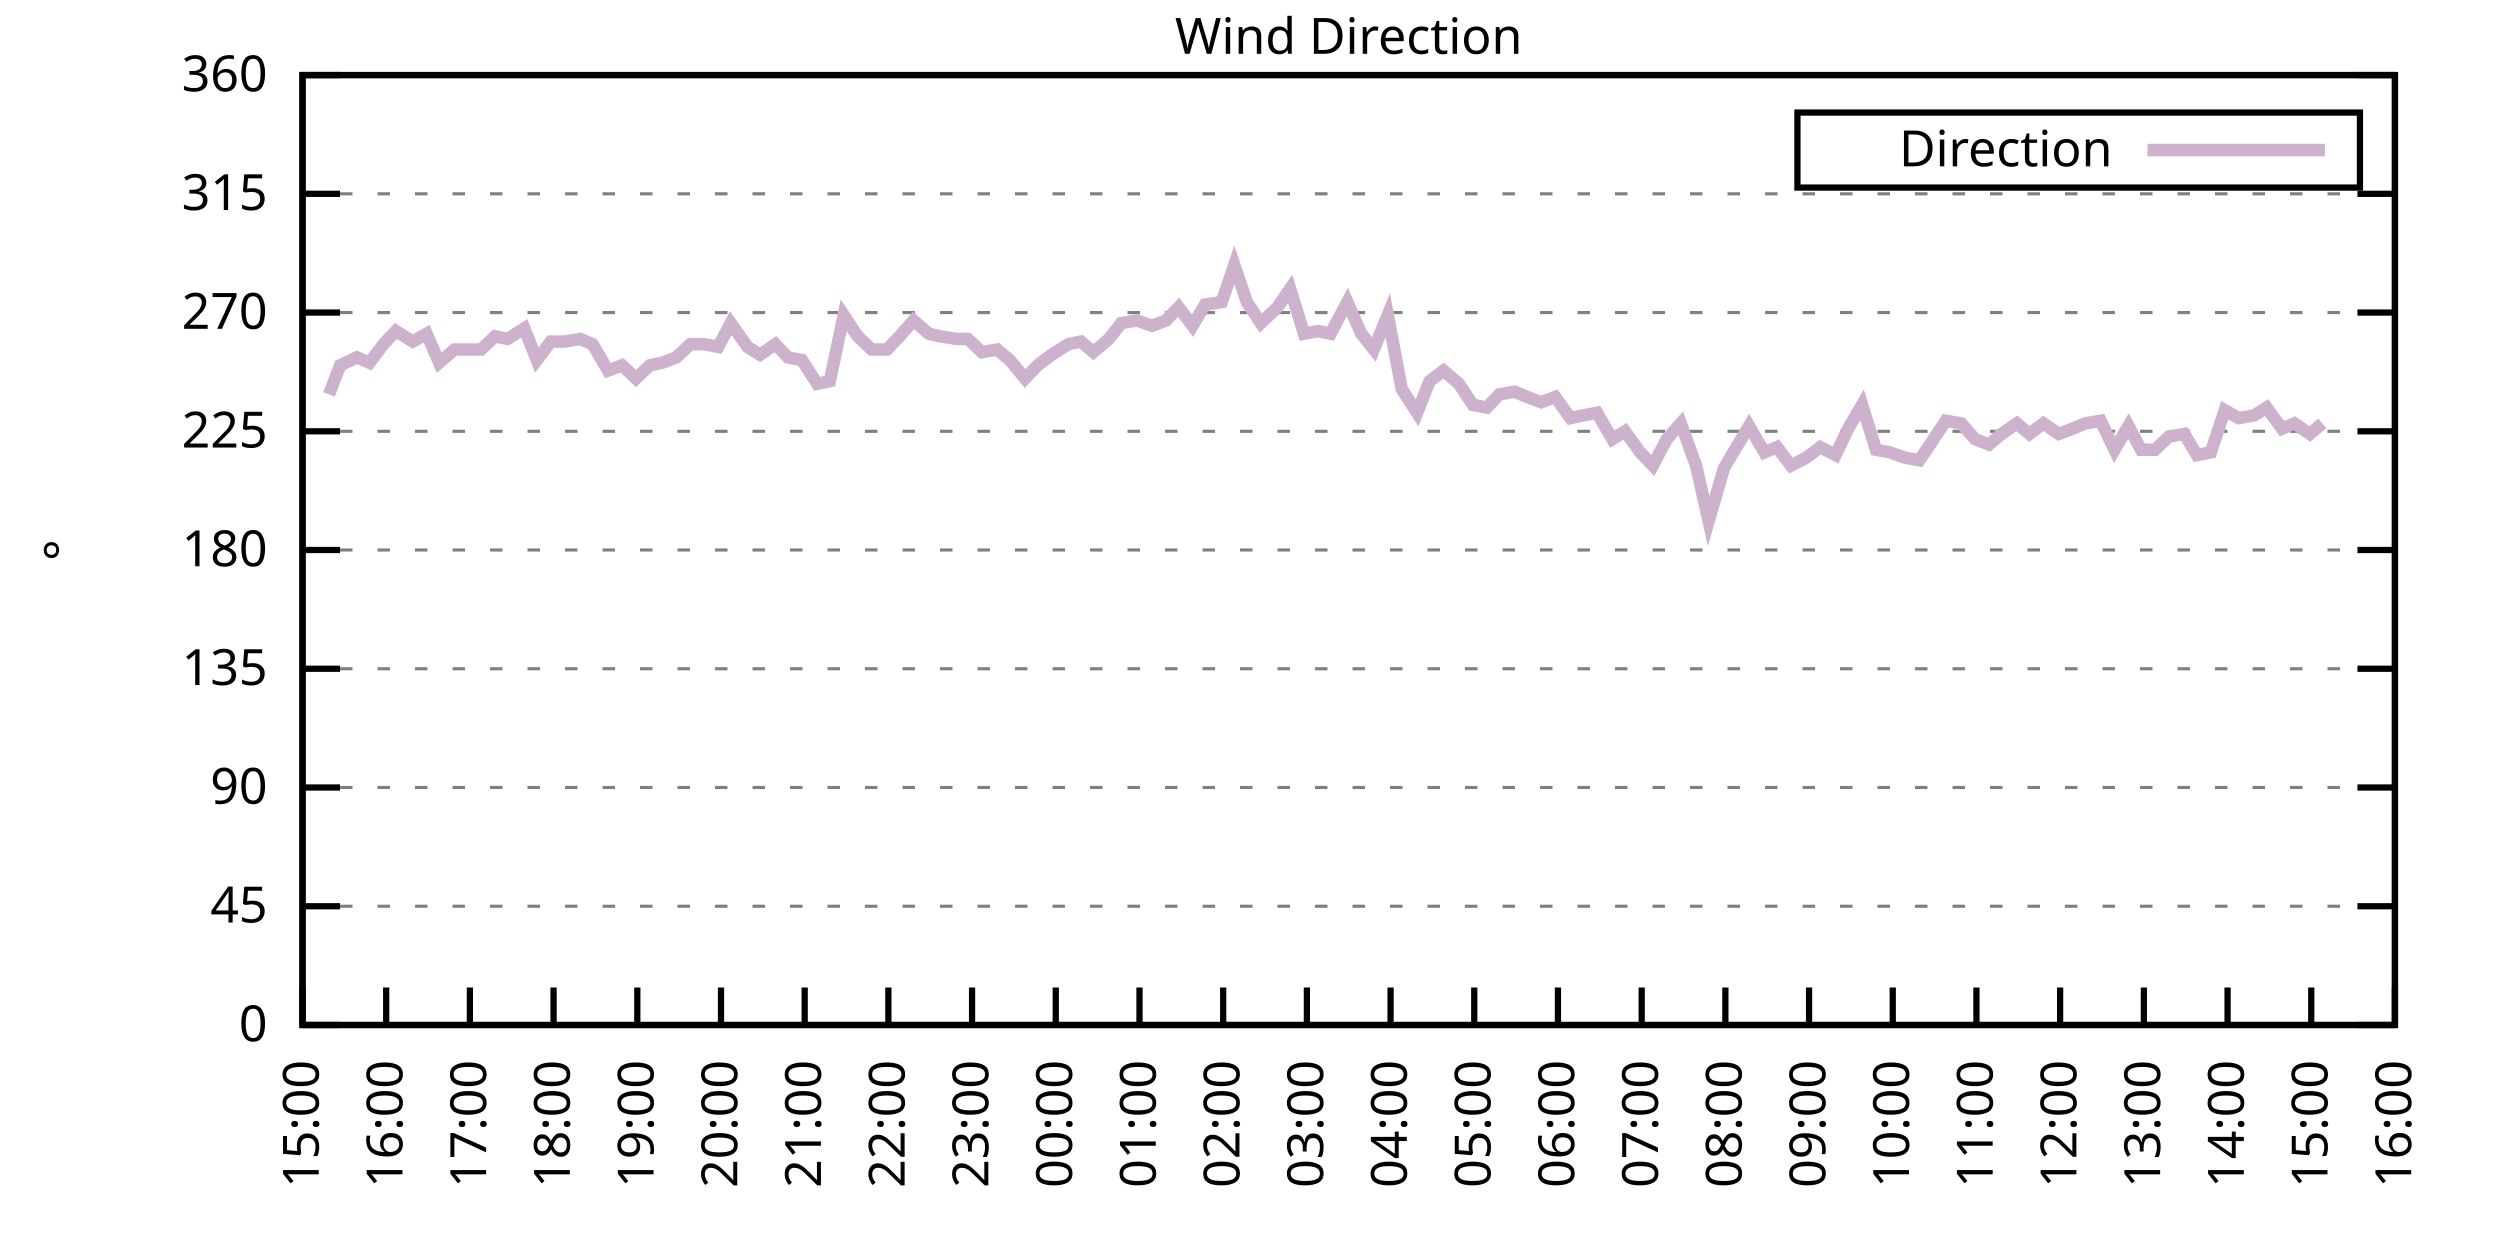
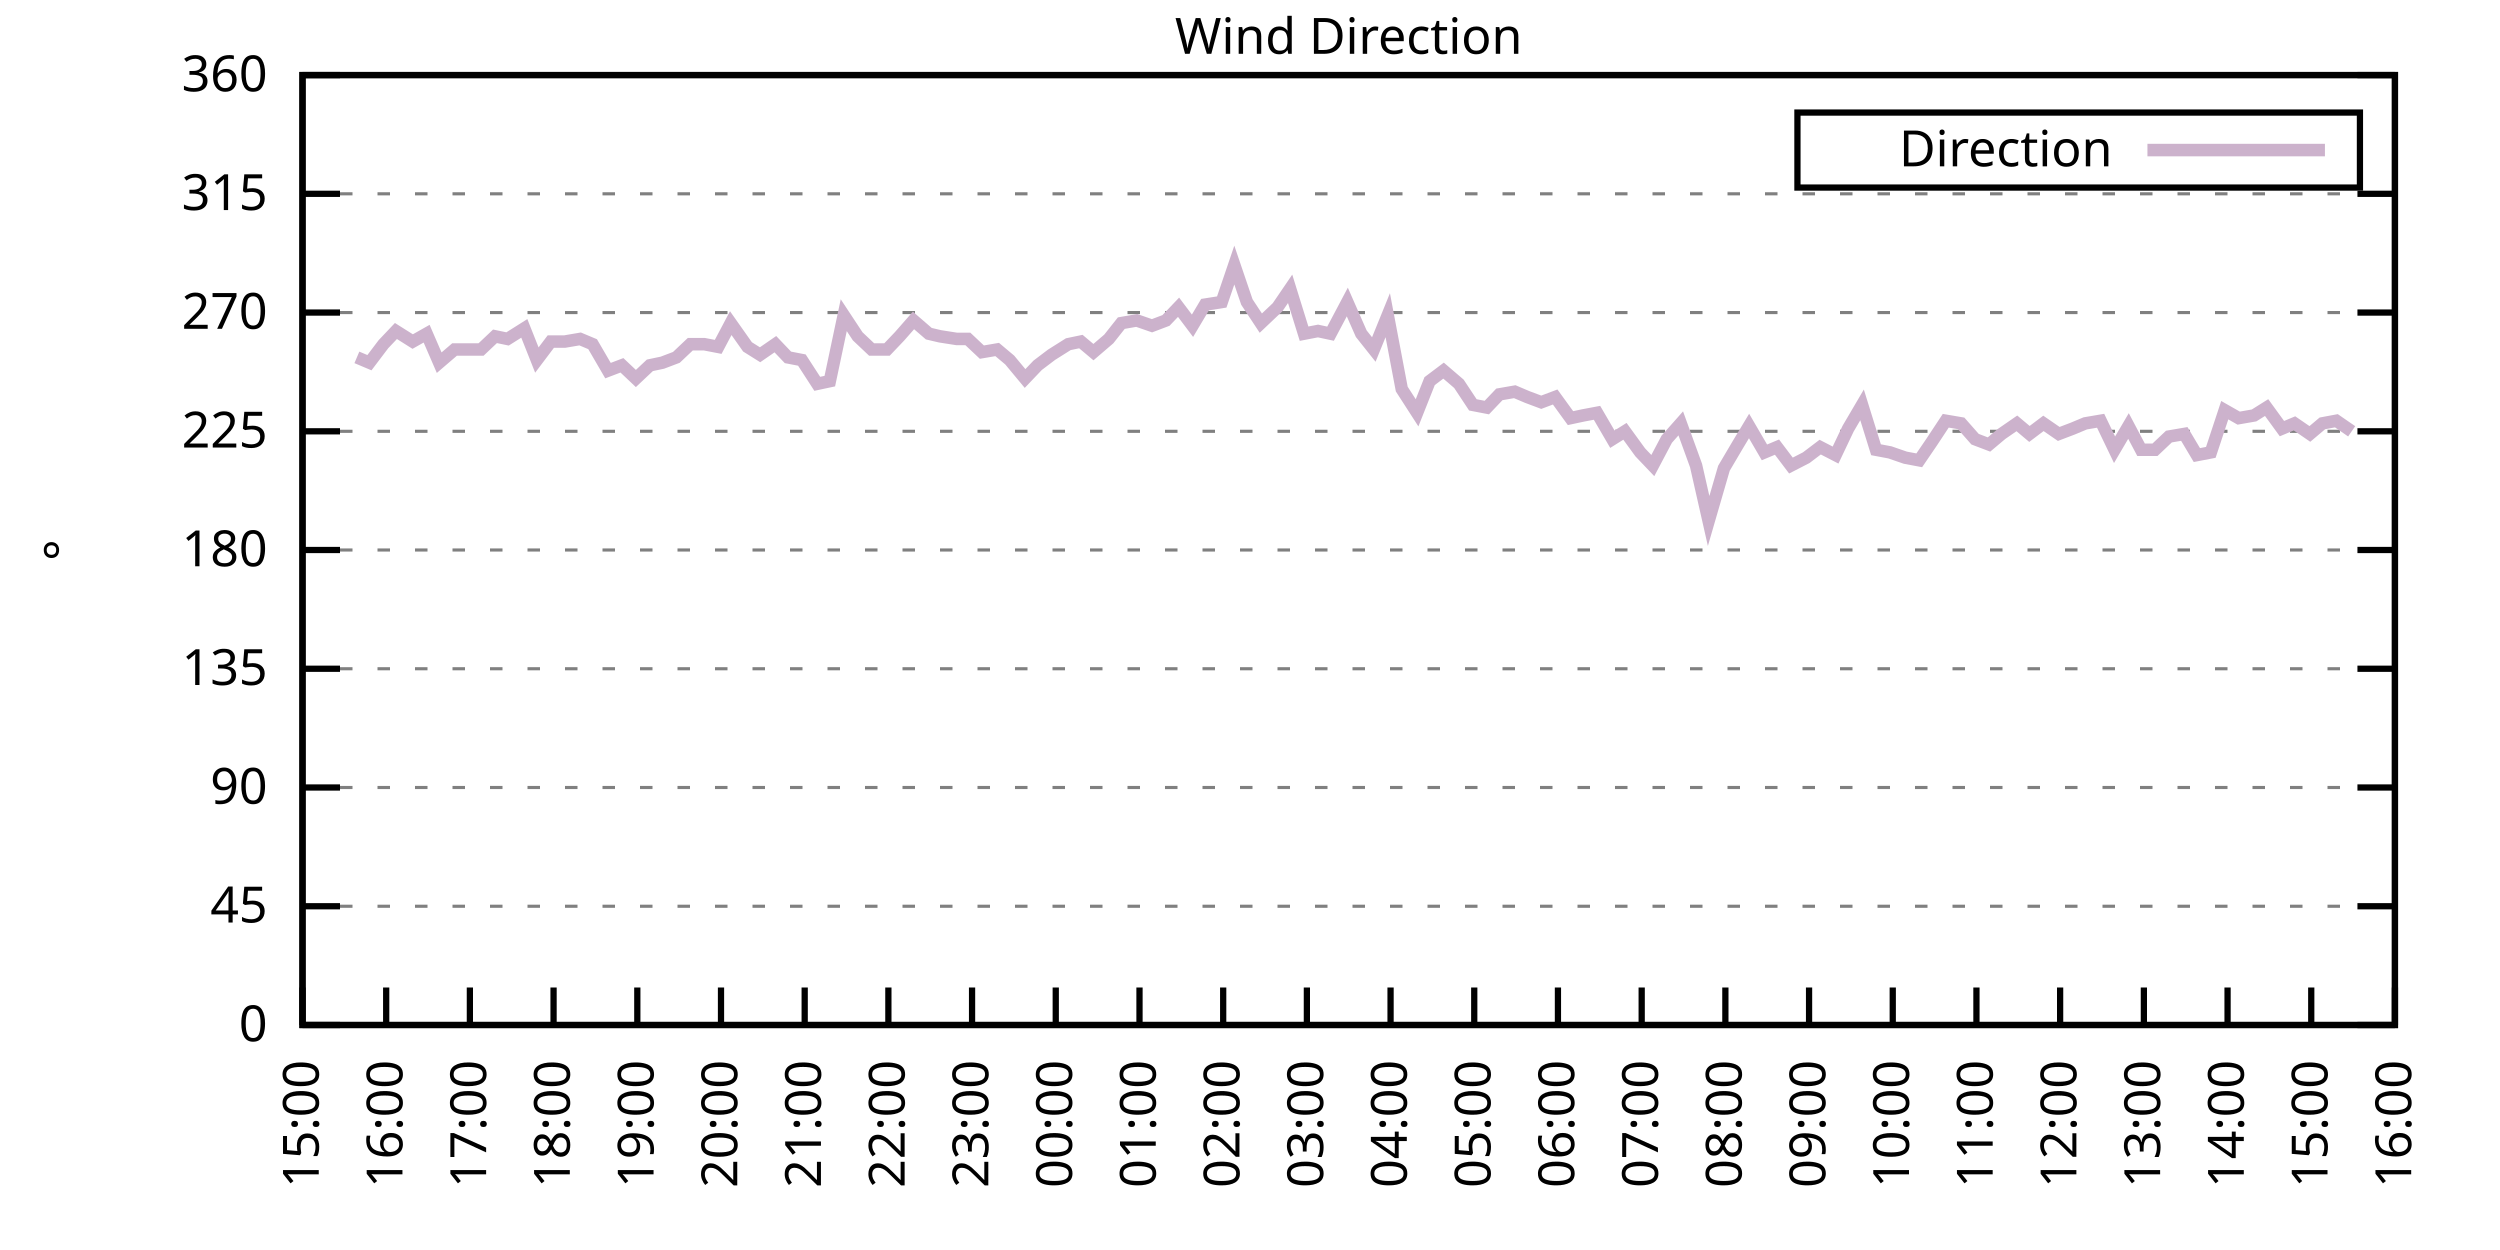
<svg xmlns="http://www.w3.org/2000/svg" xmlns:xlink="http://www.w3.org/1999/xlink" width="400" height="200" viewBox="0 0 400 200">
  <g id="gnuplot_canvas">
    <rect x="0" y="0" width="400" height="200" fill="none" />
    <defs>
      <circle id="gpDot" r="0.5" stroke-width="0.5" stroke="currentColor" />
      <path id="gpPt0" stroke-width="0.333" stroke="currentColor" d="M-1,0 h2 M0,-1 v2" />
      <path id="gpPt1" stroke-width="0.333" stroke="currentColor" d="M-1,-1 L1,1 M1,-1 L-1,1" />
      <path id="gpPt2" stroke-width="0.333" stroke="currentColor" d="M-1,0 L1,0 M0,-1 L0,1 M-1,-1 L1,1 M-1,1 L1,-1" />
      <rect id="gpPt3" stroke-width="0.333" stroke="currentColor" x="-1" y="-1" width="2" height="2" />
      <rect id="gpPt4" stroke-width="0.333" stroke="currentColor" fill="currentColor" x="-1" y="-1" width="2" height="2" />
      <circle id="gpPt5" stroke-width="0.333" stroke="currentColor" cx="0" cy="0" r="1" />
      <use xlink:href="#gpPt5" id="gpPt6" fill="currentColor" stroke="none" />
      <path id="gpPt7" stroke-width="0.333" stroke="currentColor" d="M0,-1.33 L-1.33,0.67 L1.33,0.67 z" />
      <use xlink:href="#gpPt7" id="gpPt8" fill="currentColor" stroke="none" />
      <use xlink:href="#gpPt7" id="gpPt9" stroke="currentColor" transform="rotate(180)" />
      <use xlink:href="#gpPt9" id="gpPt10" fill="currentColor" stroke="none" />
      <use xlink:href="#gpPt3" id="gpPt11" stroke="currentColor" transform="rotate(45)" />
      <use xlink:href="#gpPt11" id="gpPt12" fill="currentColor" stroke="none" />
      <path id="gpPt13" stroke-width="0.333" stroke="currentColor" d="M0,1.330 L1.265,0.411 L0.782,-1.067 L-0.782,-1.076 L-1.265,0.411 z" />
      <use xlink:href="#gpPt13" id="gpPt14" fill="currentColor" stroke="none" />
      <filter id="textbox" filterUnits="objectBoundingBox" x="0" y="0" height="1" width="1">
        <feFlood flood-color="white" flood-opacity="1" result="bgnd" />
        <feComposite in="SourceGraphic" in2="bgnd" operator="atop" />
      </filter>
      <filter id="greybox" filterUnits="objectBoundingBox" x="0" y="0" height="1" width="1">
        <feFlood flood-color="lightgrey" flood-opacity="1" result="grey" />
        <feComposite in="SourceGraphic" in2="grey" operator="atop" />
      </filter>
    </defs>
    <g fill="none" color="white" stroke="currentColor" stroke-width="1.00" stroke-linecap="butt" stroke-linejoin="miter">
</g>
    <g fill="none" color="black" stroke="currentColor" stroke-width="1.00" stroke-linecap="butt" stroke-linejoin="miter">
      <g stroke="none" shape-rendering="crispEdges">
        <polygon fill="rgb(255, 255, 255)" points="48.40,164.00 383.18,164.00 383.18,12.02 48.40,12.02 " />
      </g>
    </g>
    <g fill="none" color="black" stroke="currentColor" stroke-width="1.00" stroke-linecap="butt" stroke-linejoin="miter">
</g>
    <g fill="none" color="black" stroke="black" stroke-width="0.50" stroke-linecap="butt" stroke-linejoin="miter">
</g>
    <g fill="none" color="gray" stroke="currentColor" stroke-width="0.50" stroke-linecap="butt" stroke-linejoin="miter">
      <path stroke="gray" stroke-dasharray="2,4" class="gridline" d="M48.40,164.00 L383.19,164.00  " />
    </g>
    <g fill="none" color="gray" stroke="gray" stroke-width="1.00" stroke-linecap="butt" stroke-linejoin="miter">
</g>
    <g fill="none" color="black" stroke="currentColor" stroke-width="1.00" stroke-linecap="butt" stroke-linejoin="miter">
      <path stroke="black" d="M48.40,164.00 L54.40,164.00 M383.19,164.00 L377.19,164.00  " />
      <g transform="translate(42.80,166.60)" stroke="none" fill="black" font-family="Sans" font-size="8.00" text-anchor="end">
        <text>
          <tspan font-family="Sans"> 0</tspan>
        </text>
      </g>
    </g>
    <g fill="none" color="black" stroke="currentColor" stroke-width="1.00" stroke-linecap="butt" stroke-linejoin="miter">
</g>
    <g fill="none" color="black" stroke="black" stroke-width="0.50" stroke-linecap="butt" stroke-linejoin="miter">
</g>
    <g fill="none" color="gray" stroke="currentColor" stroke-width="0.50" stroke-linecap="butt" stroke-linejoin="miter">
      <path stroke="gray" stroke-dasharray="2,4" class="gridline" d="M48.40,145.00 L383.19,145.00  " />
    </g>
    <g fill="none" color="gray" stroke="gray" stroke-width="1.00" stroke-linecap="butt" stroke-linejoin="miter">
</g>
    <g fill="none" color="black" stroke="currentColor" stroke-width="1.00" stroke-linecap="butt" stroke-linejoin="miter">
      <path stroke="black" d="M48.40,145.00 L54.40,145.00 M383.19,145.00 L377.19,145.00  " />
      <g transform="translate(42.80,147.60)" stroke="none" fill="black" font-family="Sans" font-size="8.00" text-anchor="end">
        <text>
          <tspan font-family="Sans"> 45</tspan>
        </text>
      </g>
    </g>
    <g fill="none" color="black" stroke="currentColor" stroke-width="1.00" stroke-linecap="butt" stroke-linejoin="miter">
</g>
    <g fill="none" color="black" stroke="black" stroke-width="0.50" stroke-linecap="butt" stroke-linejoin="miter">
</g>
    <g fill="none" color="gray" stroke="currentColor" stroke-width="0.50" stroke-linecap="butt" stroke-linejoin="miter">
      <path stroke="gray" stroke-dasharray="2,4" class="gridline" d="M48.40,126.00 L383.19,126.00  " />
    </g>
    <g fill="none" color="gray" stroke="gray" stroke-width="1.00" stroke-linecap="butt" stroke-linejoin="miter">
</g>
    <g fill="none" color="black" stroke="currentColor" stroke-width="1.00" stroke-linecap="butt" stroke-linejoin="miter">
      <path stroke="black" d="M48.40,126.00 L54.40,126.00 M383.19,126.00 L377.19,126.00  " />
      <g transform="translate(42.80,128.60)" stroke="none" fill="black" font-family="Sans" font-size="8.00" text-anchor="end">
        <text>
          <tspan font-family="Sans"> 90</tspan>
        </text>
      </g>
    </g>
    <g fill="none" color="black" stroke="currentColor" stroke-width="1.00" stroke-linecap="butt" stroke-linejoin="miter">
</g>
    <g fill="none" color="black" stroke="black" stroke-width="0.50" stroke-linecap="butt" stroke-linejoin="miter">
</g>
    <g fill="none" color="gray" stroke="currentColor" stroke-width="0.50" stroke-linecap="butt" stroke-linejoin="miter">
      <path stroke="gray" stroke-dasharray="2,4" class="gridline" d="M48.40,107.00 L383.19,107.00  " />
    </g>
    <g fill="none" color="gray" stroke="gray" stroke-width="1.00" stroke-linecap="butt" stroke-linejoin="miter">
</g>
    <g fill="none" color="black" stroke="currentColor" stroke-width="1.00" stroke-linecap="butt" stroke-linejoin="miter">
      <path stroke="black" d="M48.40,107.00 L54.40,107.00 M383.19,107.00 L377.19,107.00  " />
      <g transform="translate(42.80,109.60)" stroke="none" fill="black" font-family="Sans" font-size="8.00" text-anchor="end">
        <text>
          <tspan font-family="Sans"> 135</tspan>
        </text>
      </g>
    </g>
    <g fill="none" color="black" stroke="currentColor" stroke-width="1.00" stroke-linecap="butt" stroke-linejoin="miter">
</g>
    <g fill="none" color="black" stroke="black" stroke-width="0.50" stroke-linecap="butt" stroke-linejoin="miter">
</g>
    <g fill="none" color="gray" stroke="currentColor" stroke-width="0.50" stroke-linecap="butt" stroke-linejoin="miter">
      <path stroke="gray" stroke-dasharray="2,4" class="gridline" d="M48.40,88.00 L383.19,88.00  " />
    </g>
    <g fill="none" color="gray" stroke="gray" stroke-width="1.00" stroke-linecap="butt" stroke-linejoin="miter">
</g>
    <g fill="none" color="black" stroke="currentColor" stroke-width="1.00" stroke-linecap="butt" stroke-linejoin="miter">
      <path stroke="black" d="M48.40,88.00 L54.40,88.00 M383.19,88.00 L377.19,88.00  " />
      <g transform="translate(42.80,90.60)" stroke="none" fill="black" font-family="Sans" font-size="8.00" text-anchor="end">
        <text>
          <tspan font-family="Sans"> 180</tspan>
        </text>
      </g>
    </g>
    <g fill="none" color="black" stroke="currentColor" stroke-width="1.00" stroke-linecap="butt" stroke-linejoin="miter">
</g>
    <g fill="none" color="black" stroke="black" stroke-width="0.50" stroke-linecap="butt" stroke-linejoin="miter">
</g>
    <g fill="none" color="gray" stroke="currentColor" stroke-width="0.50" stroke-linecap="butt" stroke-linejoin="miter">
      <path stroke="gray" stroke-dasharray="2,4" class="gridline" d="M48.40,69.01 L383.19,69.01  " />
    </g>
    <g fill="none" color="gray" stroke="gray" stroke-width="1.00" stroke-linecap="butt" stroke-linejoin="miter">
</g>
    <g fill="none" color="black" stroke="currentColor" stroke-width="1.00" stroke-linecap="butt" stroke-linejoin="miter">
      <path stroke="black" d="M48.40,69.01 L54.40,69.01 M383.19,69.01 L377.19,69.01  " />
      <g transform="translate(42.80,71.61)" stroke="none" fill="black" font-family="Sans" font-size="8.00" text-anchor="end">
        <text>
          <tspan font-family="Sans"> 225</tspan>
        </text>
      </g>
    </g>
    <g fill="none" color="black" stroke="currentColor" stroke-width="1.00" stroke-linecap="butt" stroke-linejoin="miter">
</g>
    <g fill="none" color="black" stroke="black" stroke-width="0.50" stroke-linecap="butt" stroke-linejoin="miter">
</g>
    <g fill="none" color="gray" stroke="currentColor" stroke-width="0.50" stroke-linecap="butt" stroke-linejoin="miter">
      <path stroke="gray" stroke-dasharray="2,4" class="gridline" d="M48.40,50.01 L383.19,50.01  " />
    </g>
    <g fill="none" color="gray" stroke="gray" stroke-width="1.00" stroke-linecap="butt" stroke-linejoin="miter">
</g>
    <g fill="none" color="black" stroke="currentColor" stroke-width="1.00" stroke-linecap="butt" stroke-linejoin="miter">
      <path stroke="black" d="M48.40,50.01 L54.40,50.01 M383.19,50.01 L377.19,50.01  " />
      <g transform="translate(42.80,52.61)" stroke="none" fill="black" font-family="Sans" font-size="8.00" text-anchor="end">
        <text>
          <tspan font-family="Sans"> 270</tspan>
        </text>
      </g>
    </g>
    <g fill="none" color="black" stroke="currentColor" stroke-width="1.00" stroke-linecap="butt" stroke-linejoin="miter">
</g>
    <g fill="none" color="black" stroke="black" stroke-width="0.50" stroke-linecap="butt" stroke-linejoin="miter">
</g>
    <g fill="none" color="gray" stroke="currentColor" stroke-width="0.50" stroke-linecap="butt" stroke-linejoin="miter">
      <path stroke="gray" stroke-dasharray="2,4" class="gridline" d="M48.40,31.01 L383.19,31.01  " />
    </g>
    <g fill="none" color="gray" stroke="gray" stroke-width="1.00" stroke-linecap="butt" stroke-linejoin="miter">
</g>
    <g fill="none" color="black" stroke="currentColor" stroke-width="1.00" stroke-linecap="butt" stroke-linejoin="miter">
      <path stroke="black" d="M48.40,31.01 L54.40,31.01 M383.19,31.01 L377.19,31.01  " />
      <g transform="translate(42.80,33.61)" stroke="none" fill="black" font-family="Sans" font-size="8.00" text-anchor="end">
        <text>
          <tspan font-family="Sans"> 315</tspan>
        </text>
      </g>
    </g>
    <g fill="none" color="black" stroke="currentColor" stroke-width="1.00" stroke-linecap="butt" stroke-linejoin="miter">
</g>
    <g fill="none" color="black" stroke="black" stroke-width="0.50" stroke-linecap="butt" stroke-linejoin="miter">
</g>
    <g fill="none" color="gray" stroke="currentColor" stroke-width="0.50" stroke-linecap="butt" stroke-linejoin="miter">
      <path stroke="gray" stroke-dasharray="2,4" class="gridline" d="M48.40,12.01 L383.19,12.01  " />
    </g>
    <g fill="none" color="gray" stroke="gray" stroke-width="1.00" stroke-linecap="butt" stroke-linejoin="miter">
</g>
    <g fill="none" color="black" stroke="currentColor" stroke-width="1.00" stroke-linecap="butt" stroke-linejoin="miter">
      <path stroke="black" d="M48.40,12.01 L54.40,12.01 M383.19,12.01 L377.19,12.01  " />
      <g transform="translate(42.80,14.61)" stroke="none" fill="black" font-family="Sans" font-size="8.00" text-anchor="end">
        <text>
          <tspan font-family="Sans"> 360</tspan>
        </text>
      </g>
    </g>
    <g fill="none" color="black" stroke="currentColor" stroke-width="1.00" stroke-linecap="butt" stroke-linejoin="miter">
      <path stroke="black" d="M48.40,164.00 L48.40,158.00  " />
      <g transform="translate(51.00,169.60) rotate(270.00)" stroke="none" fill="black" font-family="Sans" font-size="8.00" text-anchor="end">
        <text>
          <tspan font-family="Sans">15:00</tspan>
        </text>
      </g>
    </g>
    <g fill="none" color="black" stroke="currentColor" stroke-width="1.00" stroke-linecap="butt" stroke-linejoin="miter">
      <path stroke="black" d="M61.79,164.00 L61.79,158.00  " />
      <g transform="translate(64.39,169.60) rotate(270.00)" stroke="none" fill="black" font-family="Sans" font-size="8.00" text-anchor="end">
        <text>
          <tspan font-family="Sans">16:00</tspan>
        </text>
      </g>
    </g>
    <g fill="none" color="black" stroke="currentColor" stroke-width="1.00" stroke-linecap="butt" stroke-linejoin="miter">
      <path stroke="black" d="M75.18,164.00 L75.18,158.00  " />
      <g transform="translate(77.78,169.60) rotate(270.00)" stroke="none" fill="black" font-family="Sans" font-size="8.00" text-anchor="end">
        <text>
          <tspan font-family="Sans">17:00</tspan>
        </text>
      </g>
    </g>
    <g fill="none" color="black" stroke="currentColor" stroke-width="1.00" stroke-linecap="butt" stroke-linejoin="miter">
      <path stroke="black" d="M88.57,164.00 L88.57,158.00  " />
      <g transform="translate(91.17,169.60) rotate(270.00)" stroke="none" fill="black" font-family="Sans" font-size="8.00" text-anchor="end">
        <text>
          <tspan font-family="Sans">18:00</tspan>
        </text>
      </g>
    </g>
    <g fill="none" color="black" stroke="currentColor" stroke-width="1.00" stroke-linecap="butt" stroke-linejoin="miter">
      <path stroke="black" d="M101.97,164.00 L101.97,158.00  " />
      <g transform="translate(104.57,169.60) rotate(270.00)" stroke="none" fill="black" font-family="Sans" font-size="8.00" text-anchor="end">
        <text>
          <tspan font-family="Sans">19:00</tspan>
        </text>
      </g>
    </g>
    <g fill="none" color="black" stroke="currentColor" stroke-width="1.00" stroke-linecap="butt" stroke-linejoin="miter">
      <path stroke="black" d="M115.36,164.00 L115.36,158.00  " />
      <g transform="translate(117.96,169.60) rotate(270.00)" stroke="none" fill="black" font-family="Sans" font-size="8.00" text-anchor="end">
        <text>
          <tspan font-family="Sans">20:00</tspan>
        </text>
      </g>
    </g>
    <g fill="none" color="black" stroke="currentColor" stroke-width="1.00" stroke-linecap="butt" stroke-linejoin="miter">
      <path stroke="black" d="M128.75,164.00 L128.75,158.00  " />
      <g transform="translate(131.35,169.60) rotate(270.00)" stroke="none" fill="black" font-family="Sans" font-size="8.00" text-anchor="end">
        <text>
          <tspan font-family="Sans">21:00</tspan>
        </text>
      </g>
    </g>
    <g fill="none" color="black" stroke="currentColor" stroke-width="1.00" stroke-linecap="butt" stroke-linejoin="miter">
      <path stroke="black" d="M142.14,164.00 L142.14,158.00  " />
      <g transform="translate(144.74,169.60) rotate(270.00)" stroke="none" fill="black" font-family="Sans" font-size="8.00" text-anchor="end">
        <text>
          <tspan font-family="Sans">22:00</tspan>
        </text>
      </g>
    </g>
    <g fill="none" color="black" stroke="currentColor" stroke-width="1.00" stroke-linecap="butt" stroke-linejoin="miter">
      <path stroke="black" d="M155.53,164.00 L155.53,158.00  " />
      <g transform="translate(158.13,169.60) rotate(270.00)" stroke="none" fill="black" font-family="Sans" font-size="8.00" text-anchor="end">
        <text>
          <tspan font-family="Sans">23:00</tspan>
        </text>
      </g>
    </g>
    <g fill="none" color="black" stroke="currentColor" stroke-width="1.00" stroke-linecap="butt" stroke-linejoin="miter">
      <path stroke="black" d="M168.92,164.00 L168.92,158.00  " />
      <g transform="translate(171.52,169.60) rotate(270.00)" stroke="none" fill="black" font-family="Sans" font-size="8.00" text-anchor="end">
        <text>
          <tspan font-family="Sans">00:00</tspan>
        </text>
      </g>
    </g>
    <g fill="none" color="black" stroke="currentColor" stroke-width="1.00" stroke-linecap="butt" stroke-linejoin="miter">
      <path stroke="black" d="M182.32,164.00 L182.32,158.00  " />
      <g transform="translate(184.92,169.60) rotate(270.00)" stroke="none" fill="black" font-family="Sans" font-size="8.00" text-anchor="end">
        <text>
          <tspan font-family="Sans">01:00</tspan>
        </text>
      </g>
    </g>
    <g fill="none" color="black" stroke="currentColor" stroke-width="1.00" stroke-linecap="butt" stroke-linejoin="miter">
      <path stroke="black" d="M195.71,164.00 L195.71,158.00  " />
      <g transform="translate(198.31,169.60) rotate(270.00)" stroke="none" fill="black" font-family="Sans" font-size="8.00" text-anchor="end">
        <text>
          <tspan font-family="Sans">02:00</tspan>
        </text>
      </g>
    </g>
    <g fill="none" color="black" stroke="currentColor" stroke-width="1.00" stroke-linecap="butt" stroke-linejoin="miter">
      <path stroke="black" d="M209.10,164.00 L209.10,158.00  " />
      <g transform="translate(211.70,169.60) rotate(270.00)" stroke="none" fill="black" font-family="Sans" font-size="8.00" text-anchor="end">
        <text>
          <tspan font-family="Sans">03:00</tspan>
        </text>
      </g>
    </g>
    <g fill="none" color="black" stroke="currentColor" stroke-width="1.00" stroke-linecap="butt" stroke-linejoin="miter">
      <path stroke="black" d="M222.49,164.00 L222.49,158.00  " />
      <g transform="translate(225.09,169.60) rotate(270.00)" stroke="none" fill="black" font-family="Sans" font-size="8.00" text-anchor="end">
        <text>
          <tspan font-family="Sans">04:00</tspan>
        </text>
      </g>
    </g>
    <g fill="none" color="black" stroke="currentColor" stroke-width="1.00" stroke-linecap="butt" stroke-linejoin="miter">
      <path stroke="black" d="M235.88,164.00 L235.88,158.00  " />
      <g transform="translate(238.48,169.60) rotate(270.00)" stroke="none" fill="black" font-family="Sans" font-size="8.00" text-anchor="end">
        <text>
          <tspan font-family="Sans">05:00</tspan>
        </text>
      </g>
    </g>
    <g fill="none" color="black" stroke="currentColor" stroke-width="1.00" stroke-linecap="butt" stroke-linejoin="miter">
      <path stroke="black" d="M249.27,164.00 L249.27,158.00  " />
      <g transform="translate(251.87,169.60) rotate(270.00)" stroke="none" fill="black" font-family="Sans" font-size="8.00" text-anchor="end">
        <text>
          <tspan font-family="Sans">06:00</tspan>
        </text>
      </g>
    </g>
    <g fill="none" color="black" stroke="currentColor" stroke-width="1.00" stroke-linecap="butt" stroke-linejoin="miter">
      <path stroke="black" d="M262.67,164.00 L262.67,158.00  " />
      <g transform="translate(265.27,169.60) rotate(270.00)" stroke="none" fill="black" font-family="Sans" font-size="8.00" text-anchor="end">
        <text>
          <tspan font-family="Sans">07:00</tspan>
        </text>
      </g>
    </g>
    <g fill="none" color="black" stroke="currentColor" stroke-width="1.00" stroke-linecap="butt" stroke-linejoin="miter">
      <path stroke="black" d="M276.06,164.00 L276.06,158.00  " />
      <g transform="translate(278.66,169.60) rotate(270.00)" stroke="none" fill="black" font-family="Sans" font-size="8.00" text-anchor="end">
        <text>
          <tspan font-family="Sans">08:00</tspan>
        </text>
      </g>
    </g>
    <g fill="none" color="black" stroke="currentColor" stroke-width="1.00" stroke-linecap="butt" stroke-linejoin="miter">
      <path stroke="black" d="M289.45,164.00 L289.45,158.00  " />
      <g transform="translate(292.05,169.60) rotate(270.00)" stroke="none" fill="black" font-family="Sans" font-size="8.00" text-anchor="end">
        <text>
          <tspan font-family="Sans">09:00</tspan>
        </text>
      </g>
    </g>
    <g fill="none" color="black" stroke="currentColor" stroke-width="1.00" stroke-linecap="butt" stroke-linejoin="miter">
      <path stroke="black" d="M302.84,164.00 L302.84,158.00  " />
      <g transform="translate(305.44,169.60) rotate(270.00)" stroke="none" fill="black" font-family="Sans" font-size="8.00" text-anchor="end">
        <text>
          <tspan font-family="Sans">10:00</tspan>
        </text>
      </g>
    </g>
    <g fill="none" color="black" stroke="currentColor" stroke-width="1.00" stroke-linecap="butt" stroke-linejoin="miter">
      <path stroke="black" d="M316.23,164.00 L316.23,158.00  " />
      <g transform="translate(318.83,169.60) rotate(270.00)" stroke="none" fill="black" font-family="Sans" font-size="8.00" text-anchor="end">
        <text>
          <tspan font-family="Sans">11:00</tspan>
        </text>
      </g>
    </g>
    <g fill="none" color="black" stroke="currentColor" stroke-width="1.00" stroke-linecap="butt" stroke-linejoin="miter">
      <path stroke="black" d="M329.62,164.00 L329.62,158.00  " />
      <g transform="translate(332.22,169.60) rotate(270.00)" stroke="none" fill="black" font-family="Sans" font-size="8.00" text-anchor="end">
        <text>
          <tspan font-family="Sans">12:00</tspan>
        </text>
      </g>
    </g>
    <g fill="none" color="black" stroke="currentColor" stroke-width="1.00" stroke-linecap="butt" stroke-linejoin="miter">
      <path stroke="black" d="M343.02,164.00 L343.02,158.00  " />
      <g transform="translate(345.62,169.60) rotate(270.00)" stroke="none" fill="black" font-family="Sans" font-size="8.00" text-anchor="end">
        <text>
          <tspan font-family="Sans">13:00</tspan>
        </text>
      </g>
    </g>
    <g fill="none" color="black" stroke="currentColor" stroke-width="1.00" stroke-linecap="butt" stroke-linejoin="miter">
      <path stroke="black" d="M356.41,164.00 L356.41,158.00  " />
      <g transform="translate(359.01,169.60) rotate(270.00)" stroke="none" fill="black" font-family="Sans" font-size="8.00" text-anchor="end">
        <text>
          <tspan font-family="Sans">14:00</tspan>
        </text>
      </g>
    </g>
    <g fill="none" color="black" stroke="currentColor" stroke-width="1.00" stroke-linecap="butt" stroke-linejoin="miter">
      <path stroke="black" d="M369.80,164.00 L369.80,158.00  " />
      <g transform="translate(372.40,169.60) rotate(270.00)" stroke="none" fill="black" font-family="Sans" font-size="8.00" text-anchor="end">
        <text>
          <tspan font-family="Sans">15:00</tspan>
        </text>
      </g>
    </g>
    <g fill="none" color="black" stroke="currentColor" stroke-width="1.00" stroke-linecap="butt" stroke-linejoin="miter">
      <path stroke="black" d="M383.19,164.00 L383.19,158.00  " />
      <g transform="translate(385.79,169.60) rotate(270.00)" stroke="none" fill="black" font-family="Sans" font-size="8.00" text-anchor="end">
        <text>
          <tspan font-family="Sans">16:00</tspan>
        </text>
      </g>
    </g>
    <g fill="none" color="black" stroke="currentColor" stroke-width="1.00" stroke-linecap="butt" stroke-linejoin="miter">
</g>
    <g fill="none" color="black" stroke="currentColor" stroke-width="1.00" stroke-linecap="butt" stroke-linejoin="miter">
      <path stroke="black" d="M48.40,12.01 L48.40,164.00 L383.19,164.00 L383.19,12.01 L48.40,12.01 Z  " />
    </g>
    <g fill="none" color="black" stroke="currentColor" stroke-width="1.00" stroke-linecap="butt" stroke-linejoin="miter">
</g>
    <g fill="none" color="black" stroke="currentColor" stroke-width="1.00" stroke-linecap="butt" stroke-linejoin="miter">
      <path stroke="black" d="M287.59,30.01 L287.59,18.01 L377.59,18.01 L377.59,30.01 L287.59,30.01 Z  " />
    </g>
    <g id="Wind_direction_plot_1">
      <g fill="none" color="white" stroke="black" stroke-width="2.00" stroke-linecap="butt" stroke-linejoin="miter">
</g>
      <g fill="none" color="black" stroke="currentColor" stroke-width="2.00" stroke-linecap="butt" stroke-linejoin="miter">
        <g transform="translate(337.99,26.61)" stroke="none" fill="black" font-family="Sans" font-size="8.00" text-anchor="end">
          <text>
            <tspan font-family="Sans">Direction</tspan>
          </text>
        </g>
      </g>
      <g fill="none" color="black" stroke="currentColor" stroke-width="2.00" stroke-linecap="butt" stroke-linejoin="miter">
-         <path stroke="rgb(204, 178, 204)" d="M343.59,24.01 L371.99,24.01 M52.64,63.10 L54.43,58.45 L57.10,57.18 L59.11,58.03 L61.35,55.07 L63.35,52.96   L66.03,54.65 L68.26,53.39 L70.27,58.03 L72.73,55.92 L74.74,55.92 L76.97,55.92 L79.20,53.81 L81.21,54.23   L83.89,52.54 L85.90,57.61 L88.13,54.65 L90.36,54.65 L92.82,54.23 L94.82,55.07 L97.28,59.30 L99.51,58.45   L101.74,60.56 L103.98,58.45 L105.98,58.03 L108.22,57.18 L110.45,55.07 L112.68,55.07 L114.91,55.50 L116.92,51.70   L119.60,55.50 L121.61,56.76 L124.06,55.07 L126.07,57.18 L128.30,57.61 L130.76,61.41 L132.77,60.98 L135.00,50.43   L137.23,53.81 L139.46,55.92 L141.92,55.92 L143.93,53.81 L146.16,51.27 L148.61,53.39 L150.40,53.81 L153.08,54.23   L154.86,54.23 L157.10,56.34 L159.55,55.92 L161.56,57.61 L164.01,60.56 L166.02,58.45 L168.25,56.76 L170.93,55.07   L172.94,54.65 L174.95,56.34 L177.41,54.23 L179.41,51.70 L181.87,51.27 L184.32,52.12 L186.56,51.27 L188.57,49.16   L190.80,52.12 L192.81,48.74 L195.48,48.32 L197.49,42.41 L199.50,48.32 L201.73,51.70 L204.41,49.16 L206.42,46.21   L208.65,53.39 L210.88,52.96 L212.89,53.39 L215.57,48.32 L217.80,53.39 L219.81,55.92 L222.04,50.43 L224.28,62.25   L226.73,66.05 L228.74,60.98 L230.97,59.30 L233.43,61.41 L235.66,64.78 L237.89,65.21 L239.90,63.10 L242.36,62.67   L244.36,63.52 L246.60,64.36 L248.83,63.52 L251.28,66.90 L253.29,66.47 L255.52,66.05 L257.98,70.27 L259.99,69.01   L262.44,72.38 L264.45,74.49 L266.68,70.27 L268.92,67.74 L271.37,74.49 L273.38,83.36 L275.83,74.92 L278.07,71.12   L279.85,68.16 L282.31,72.38 L284.32,71.54 L286.55,74.49 L289.00,73.23 L291.23,71.54 L293.69,72.81 L295.70,68.58   L297.93,64.78 L300.16,71.96 L302.39,72.38 L304.85,73.23 L307.08,73.65 L309.09,70.70 L311.32,67.32 L313.78,67.74   L316.01,70.27 L318.24,71.12 L320.25,69.43 L322.70,67.74 L324.71,69.43 L326.95,67.74 L329.40,69.43 L331.63,68.58   L333.64,67.74 L336.10,67.32 L338.33,71.96 L340.56,68.16 L342.57,71.96 L344.80,71.96 L347.03,69.85 L349.49,69.43   L351.50,72.81 L353.73,72.38 L355.96,65.63 L358.19,66.90 L360.65,66.47 L362.66,65.21 L365.11,68.58 L367.12,67.74   L369.58,69.43 L371.58,67.74  " />
+         <path stroke="rgb(204, 178, 204)" d="M343.59,24.01 L371.99,24.01 M57.10,57.18 L59.11,58.03 L61.35,55.07 L63.35,52.96 L66.03,54.65 L68.26,53.39   L70.27,58.03 L72.73,55.92 L74.74,55.92 L76.97,55.92 L79.20,53.81 L81.21,54.23 L83.89,52.54 L85.90,57.61   L88.13,54.65 L90.36,54.65 L92.82,54.23 L94.82,55.07 L97.28,59.30 L99.51,58.45 L101.74,60.56 L103.98,58.45   L105.98,58.03 L108.22,57.18 L110.45,55.07 L112.68,55.07 L114.91,55.50 L116.92,51.70 L119.60,55.50 L121.61,56.76   L124.06,55.07 L126.07,57.18 L128.30,57.61 L130.76,61.41 L132.77,60.98 L135.00,50.43 L137.23,53.81 L139.46,55.92   L141.92,55.92 L143.93,53.81 L146.16,51.27 L148.61,53.39 L150.40,53.81 L153.08,54.23 L154.86,54.23 L157.10,56.34   L159.55,55.92 L161.56,57.61 L164.01,60.56 L166.02,58.45 L168.25,56.76 L170.93,55.07 L172.94,54.65 L174.95,56.34   L177.41,54.23 L179.41,51.70 L181.87,51.27 L184.32,52.12 L186.56,51.27 L188.57,49.16 L190.80,52.12 L192.81,48.74   L195.48,48.32 L197.49,42.41 L199.50,48.32 L201.73,51.70 L204.41,49.16 L206.42,46.21 L208.65,53.39 L210.88,52.96   L212.89,53.39 L215.57,48.32 L217.80,53.39 L219.81,55.92 L222.04,50.43 L224.28,62.25 L226.73,66.05 L228.74,60.98   L230.97,59.30 L233.43,61.41 L235.66,64.78 L237.89,65.21 L239.90,63.10 L242.36,62.67 L244.36,63.52 L246.60,64.36   L248.83,63.52 L251.28,66.90 L253.29,66.47 L255.52,66.05 L257.98,70.27 L259.99,69.01 L262.44,72.38 L264.45,74.49   L266.68,70.27 L268.92,67.74 L271.37,74.49 L273.38,83.36 L275.83,74.92 L278.07,71.12 L279.85,68.16 L282.31,72.38   L284.32,71.54 L286.55,74.49 L289.00,73.23 L291.23,71.54 L293.69,72.81 L295.70,68.58 L297.93,64.78 L300.16,71.96   L302.39,72.38 L304.85,73.23 L307.08,73.65 L309.09,70.70 L311.32,67.32 L313.78,67.74 L316.01,70.27 L318.24,71.12   L320.25,69.43 L322.70,67.74 L324.71,69.43 L326.95,67.74 L329.40,69.43 L331.63,68.58 L333.64,67.74 L336.10,67.32   L338.33,71.96 L340.56,68.16 L342.57,71.96 L344.80,71.96 L347.03,69.85 L349.49,69.43 L351.50,72.81 L353.73,72.38   L355.96,65.63 L358.19,66.90 L360.65,66.47 L362.66,65.21 L365.11,68.58 L367.12,67.74 L369.58,69.43 L371.58,67.74   L373.82,67.32 L376.27,69.01  " />
      </g>
    </g>
    <g fill="none" color="black" stroke="currentColor" stroke-width="2.00" stroke-linecap="butt" stroke-linejoin="miter">
</g>
    <g fill="none" color="black" stroke="black" stroke-width="1.00" stroke-linecap="butt" stroke-linejoin="miter">
</g>
    <g fill="none" color="black" stroke="currentColor" stroke-width="1.00" stroke-linecap="butt" stroke-linejoin="miter">
      <path stroke="black" d="M48.40,12.01 L48.40,164.00 L383.19,164.00 L383.19,12.01 L48.40,12.01 Z  " />
      <g transform="translate(12.80,88.01) rotate(270.00)" stroke="none" fill="black" font-family="Sans" font-size="8.00" text-anchor="middle">
        <text>
          <tspan font-family="Sans">°</tspan>
        </text>
      </g>
    </g>
    <g fill="none" color="black" stroke="currentColor" stroke-width="1.00" stroke-linecap="butt" stroke-linejoin="miter">
</g>
    <g fill="none" color="black" stroke="currentColor" stroke-width="1.00" stroke-linecap="butt" stroke-linejoin="miter">
      <g transform="translate(215.79,8.61)" stroke="none" fill="black" font-family="Sans" font-size="8.00" text-anchor="middle">
        <text>
          <tspan font-family="Sans">Wind Direction</tspan>
        </text>
      </g>
    </g>
    <g fill="none" color="black" stroke="currentColor" stroke-width="1.00" stroke-linecap="butt" stroke-linejoin="miter">
</g>
  </g>
</svg>
